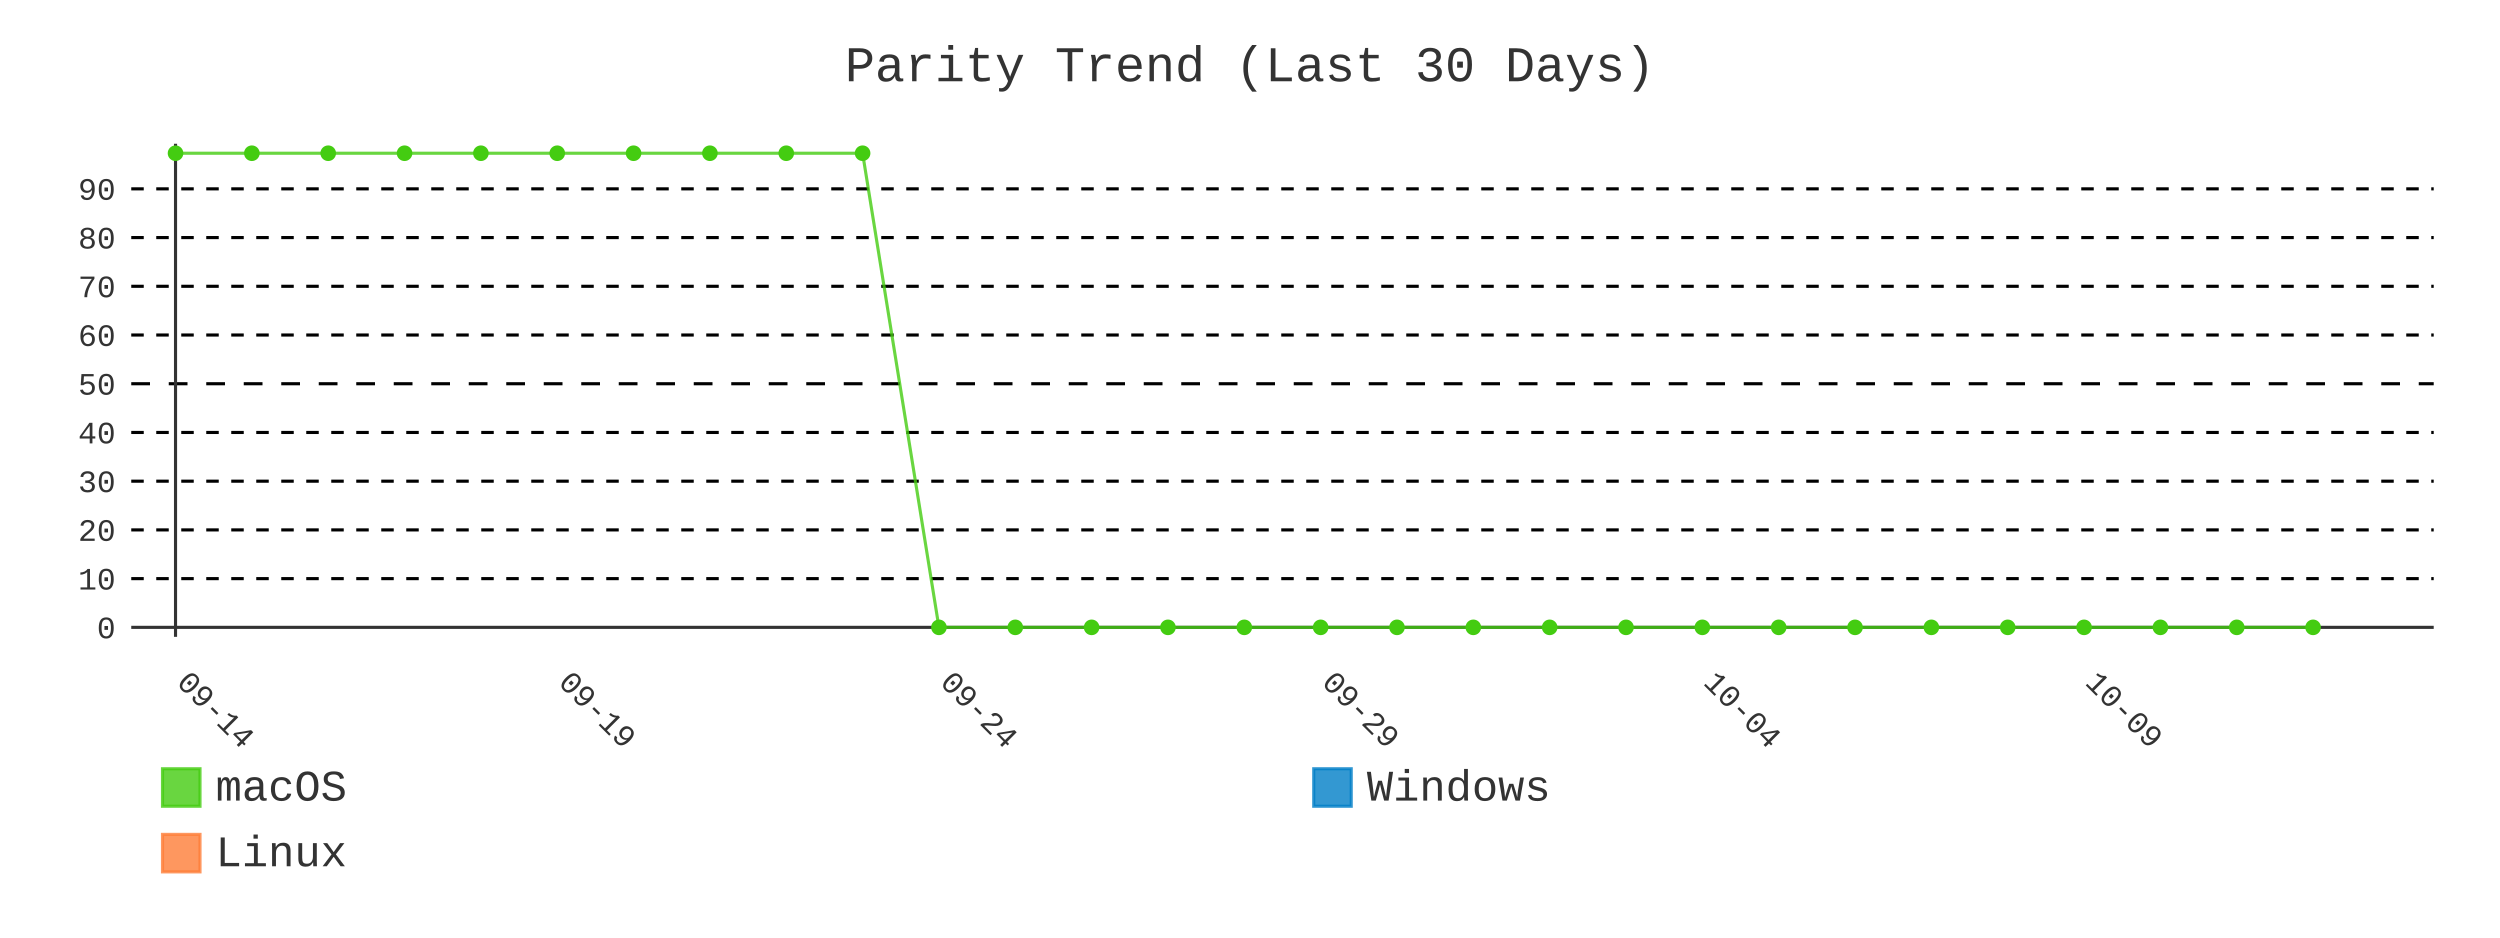
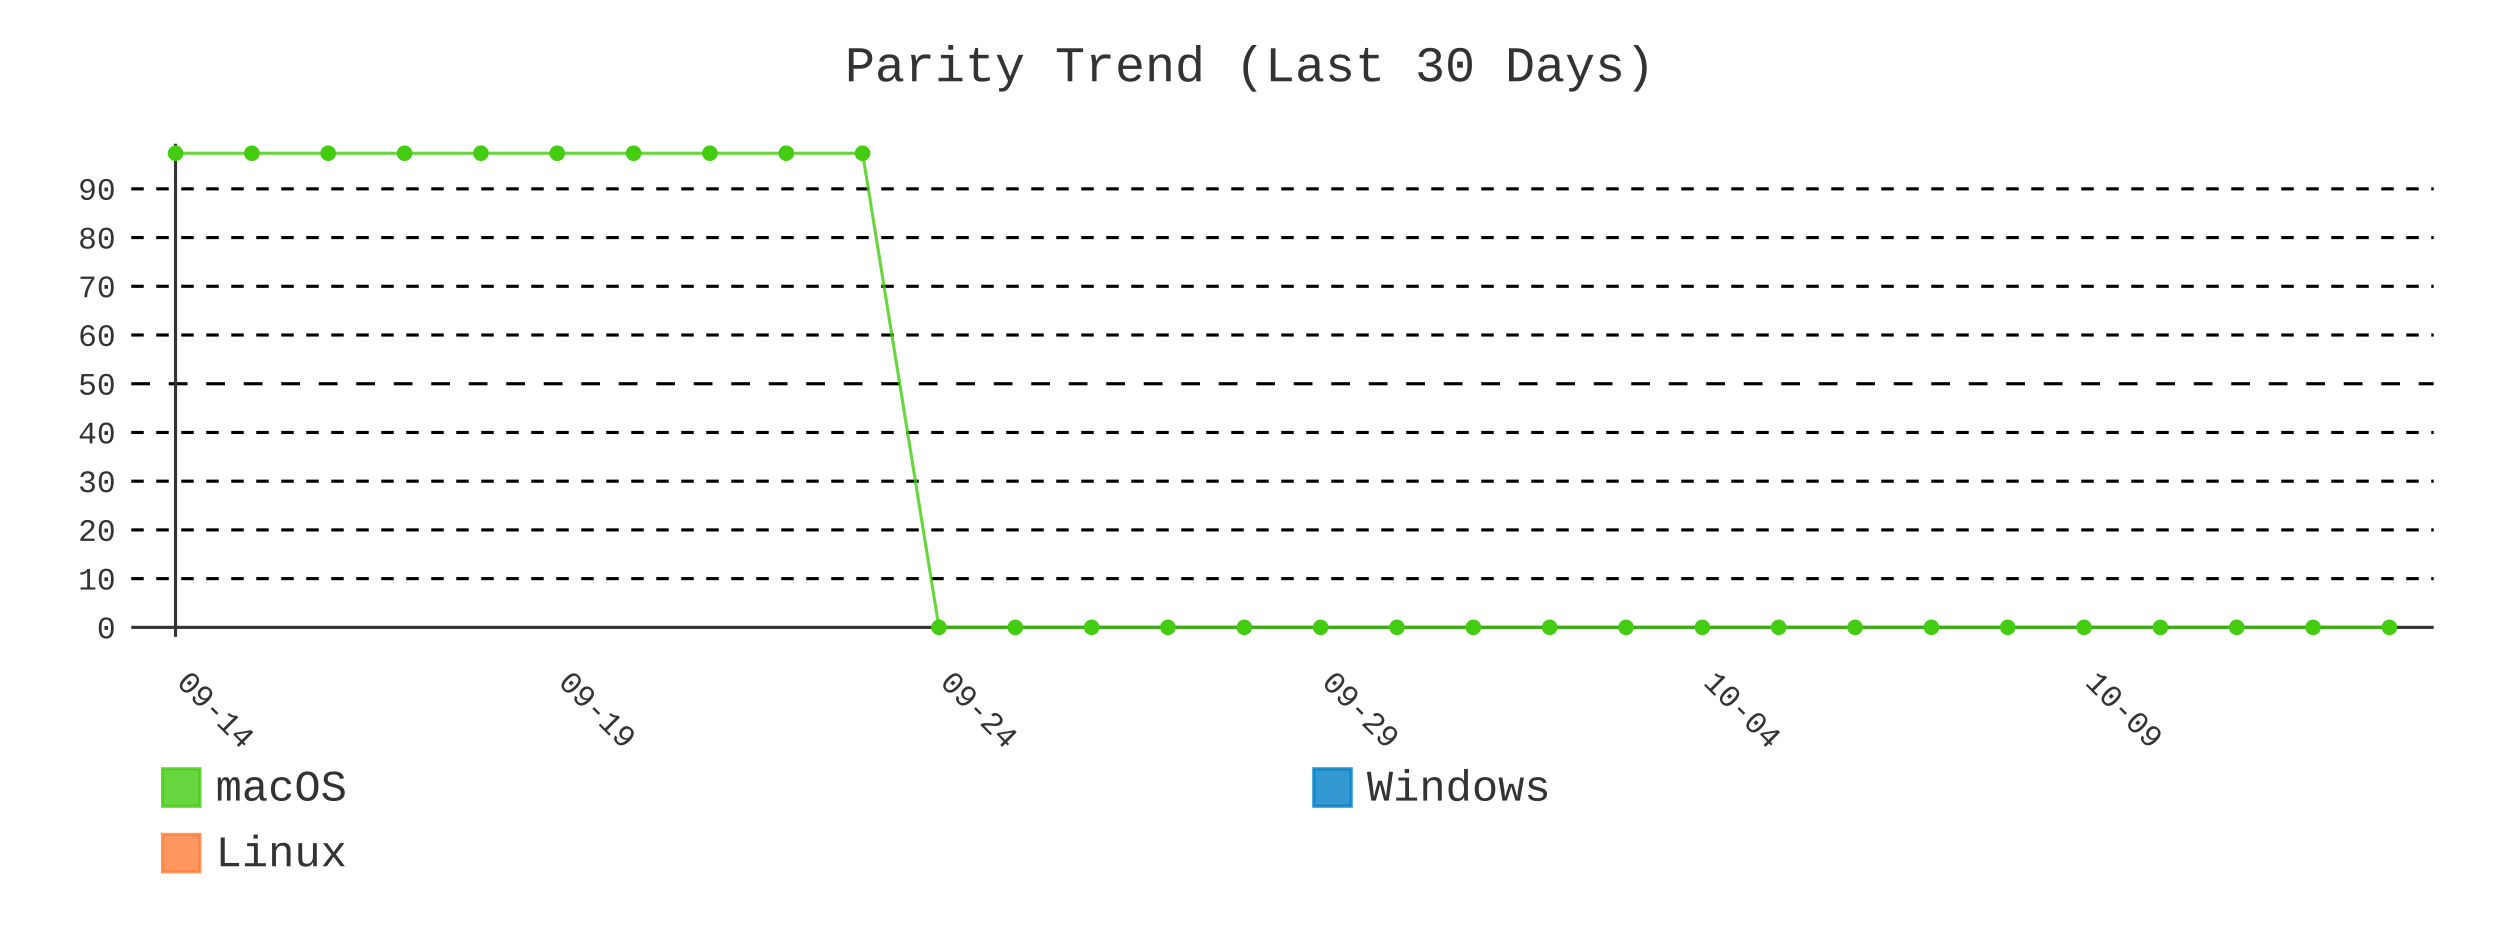
- <svg xmlns="http://www.w3.org/2000/svg" id="chart-491ed238-0c69-4776-8551-915d66574239" class="pygal-chart" viewBox="0 0 800 300">
+ <svg xmlns="http://www.w3.org/2000/svg" id="chart-56118bae-60a0-4399-880d-363a8709aa4b" class="pygal-chart" viewBox="0 0 800 300">
  <defs>
-     <style type="text/css">#chart-491ed238-0c69-4776-8551-915d66574239{-webkit-user-select:none;-webkit-font-smoothing:antialiased;font-family:Consolas,"Liberation Mono",Menlo,Courier,monospace}#chart-491ed238-0c69-4776-8551-915d66574239 .title{font-family:Consolas,"Liberation Mono",Menlo,Courier,monospace;font-size:16px}#chart-491ed238-0c69-4776-8551-915d66574239 .legends .legend text{font-family:Consolas,"Liberation Mono",Menlo,Courier,monospace;font-size:14px}#chart-491ed238-0c69-4776-8551-915d66574239 .axis text{font-family:Consolas,"Liberation Mono",Menlo,Courier,monospace;font-size:10px}#chart-491ed238-0c69-4776-8551-915d66574239 .axis text.major{font-family:Consolas,"Liberation Mono",Menlo,Courier,monospace;font-size:10px}#chart-491ed238-0c69-4776-8551-915d66574239 .text-overlay text.value{font-family:Consolas,"Liberation Mono",Menlo,Courier,monospace;font-size:16px}#chart-491ed238-0c69-4776-8551-915d66574239 .text-overlay text.label{font-family:Consolas,"Liberation Mono",Menlo,Courier,monospace;font-size:10px}#chart-491ed238-0c69-4776-8551-915d66574239 .tooltip{font-family:Consolas,"Liberation Mono",Menlo,Courier,monospace;font-size:14px}#chart-491ed238-0c69-4776-8551-915d66574239 text.no_data{font-family:Consolas,"Liberation Mono",Menlo,Courier,monospace;font-size:64px}
- #chart-491ed238-0c69-4776-8551-915d66574239{background-color:transparent}#chart-491ed238-0c69-4776-8551-915d66574239 path,#chart-491ed238-0c69-4776-8551-915d66574239 line,#chart-491ed238-0c69-4776-8551-915d66574239 rect,#chart-491ed238-0c69-4776-8551-915d66574239 circle{-webkit-transition:400ms;-moz-transition:400ms;transition:400ms}#chart-491ed238-0c69-4776-8551-915d66574239 .graph &gt; .background{fill:transparent}#chart-491ed238-0c69-4776-8551-915d66574239 .plot &gt; .background{fill:transparent}#chart-491ed238-0c69-4776-8551-915d66574239 .graph{fill:#333}#chart-491ed238-0c69-4776-8551-915d66574239 text.no_data{fill:#333}#chart-491ed238-0c69-4776-8551-915d66574239 .title{fill:#333}#chart-491ed238-0c69-4776-8551-915d66574239 .legends .legend text{fill:#333}#chart-491ed238-0c69-4776-8551-915d66574239 .legends .legend:hover text{fill:#333}#chart-491ed238-0c69-4776-8551-915d66574239 .axis .line{stroke:#333}#chart-491ed238-0c69-4776-8551-915d66574239 .axis .guide.line{stroke:#666}#chart-491ed238-0c69-4776-8551-915d66574239 .axis .major.line{stroke:#333}#chart-491ed238-0c69-4776-8551-915d66574239 .axis text.major{fill:#333}#chart-491ed238-0c69-4776-8551-915d66574239 .axis.y .guides:hover .guide.line,#chart-491ed238-0c69-4776-8551-915d66574239 .line-graph .axis.x .guides:hover .guide.line,#chart-491ed238-0c69-4776-8551-915d66574239 .stackedline-graph .axis.x .guides:hover .guide.line,#chart-491ed238-0c69-4776-8551-915d66574239 .xy-graph .axis.x .guides:hover .guide.line{stroke:#333}#chart-491ed238-0c69-4776-8551-915d66574239 .axis .guides:hover text{fill:#333}#chart-491ed238-0c69-4776-8551-915d66574239 .reactive{fill-opacity:.8;stroke-opacity:.8;stroke-width:1}#chart-491ed238-0c69-4776-8551-915d66574239 .ci{stroke:#333}#chart-491ed238-0c69-4776-8551-915d66574239 .reactive.active,#chart-491ed238-0c69-4776-8551-915d66574239 .active .reactive{fill-opacity:.9;stroke-opacity:.9;stroke-width:4}#chart-491ed238-0c69-4776-8551-915d66574239 .ci .reactive.active{stroke-width:1.5}#chart-491ed238-0c69-4776-8551-915d66574239 .series text{fill:#333}#chart-491ed238-0c69-4776-8551-915d66574239 .tooltip rect{fill:transparent;stroke:#333;-webkit-transition:opacity 400ms;-moz-transition:opacity 400ms;transition:opacity 400ms}#chart-491ed238-0c69-4776-8551-915d66574239 .tooltip .label{fill:#333}#chart-491ed238-0c69-4776-8551-915d66574239 .tooltip .label{fill:#333}#chart-491ed238-0c69-4776-8551-915d66574239 .tooltip .legend{font-size:.8em;fill:#666}#chart-491ed238-0c69-4776-8551-915d66574239 .tooltip .x_label{font-size:.6em;fill:#333}#chart-491ed238-0c69-4776-8551-915d66574239 .tooltip .xlink{font-size:.5em;text-decoration:underline}#chart-491ed238-0c69-4776-8551-915d66574239 .tooltip .value{font-size:1.5em}#chart-491ed238-0c69-4776-8551-915d66574239 .bound{font-size:.5em}#chart-491ed238-0c69-4776-8551-915d66574239 .max-value{font-size:.75em;fill:#666}#chart-491ed238-0c69-4776-8551-915d66574239 .map-element{fill:transparent;stroke:#666 !important}#chart-491ed238-0c69-4776-8551-915d66574239 .map-element .reactive{fill-opacity:inherit;stroke-opacity:inherit}#chart-491ed238-0c69-4776-8551-915d66574239 .color-0,#chart-491ed238-0c69-4776-8551-915d66574239 .color-0 a:visited{stroke:#4c1;fill:#4c1}#chart-491ed238-0c69-4776-8551-915d66574239 .color-1,#chart-491ed238-0c69-4776-8551-915d66574239 .color-1 a:visited{stroke:#007ec6;fill:#007ec6}#chart-491ed238-0c69-4776-8551-915d66574239 .color-2,#chart-491ed238-0c69-4776-8551-915d66574239 .color-2 a:visited{stroke:#fe7d37;fill:#fe7d37}#chart-491ed238-0c69-4776-8551-915d66574239 .text-overlay .color-0 text{fill:black}#chart-491ed238-0c69-4776-8551-915d66574239 .text-overlay .color-1 text{fill:black}#chart-491ed238-0c69-4776-8551-915d66574239 .text-overlay .color-2 text{fill:black}#chart-491ed238-0c69-4776-8551-915d66574239 .series{stroke-width:2}#chart-491ed238-0c69-4776-8551-915d66574239 .series.serie-0{stroke-width:2}#chart-491ed238-0c69-4776-8551-915d66574239 .series.serie-1{stroke-width:2}#chart-491ed238-0c69-4776-8551-915d66574239 .series.serie-2{stroke-width:2}
- #chart-491ed238-0c69-4776-8551-915d66574239 text.no_data{text-anchor:middle}#chart-491ed238-0c69-4776-8551-915d66574239 .guide.line{fill:none}#chart-491ed238-0c69-4776-8551-915d66574239 .centered{text-anchor:middle}#chart-491ed238-0c69-4776-8551-915d66574239 .title{text-anchor:middle}#chart-491ed238-0c69-4776-8551-915d66574239 .legends .legend text{fill-opacity:1}#chart-491ed238-0c69-4776-8551-915d66574239 .axis.x text{text-anchor:middle}#chart-491ed238-0c69-4776-8551-915d66574239 .axis.x:not(.web) text[transform]{text-anchor:start}#chart-491ed238-0c69-4776-8551-915d66574239 .axis.x:not(.web) text[transform].backwards{text-anchor:end}#chart-491ed238-0c69-4776-8551-915d66574239 .axis.y text{text-anchor:end}#chart-491ed238-0c69-4776-8551-915d66574239 .axis.y text[transform].backwards{text-anchor:start}#chart-491ed238-0c69-4776-8551-915d66574239 .axis.y2 text{text-anchor:start}#chart-491ed238-0c69-4776-8551-915d66574239 .axis.y2 text[transform].backwards{text-anchor:end}#chart-491ed238-0c69-4776-8551-915d66574239 .axis .guide.line{stroke-dasharray:4,4;stroke:black}#chart-491ed238-0c69-4776-8551-915d66574239 .axis .major.guide.line{stroke-dasharray:6,6;stroke:black}#chart-491ed238-0c69-4776-8551-915d66574239 .horizontal .axis.y .guide.line,#chart-491ed238-0c69-4776-8551-915d66574239 .horizontal .axis.y2 .guide.line,#chart-491ed238-0c69-4776-8551-915d66574239 .vertical .axis.x .guide.line{opacity:0}#chart-491ed238-0c69-4776-8551-915d66574239 .horizontal .axis.always_show .guide.line,#chart-491ed238-0c69-4776-8551-915d66574239 .vertical .axis.always_show .guide.line{opacity:1 !important}#chart-491ed238-0c69-4776-8551-915d66574239 .axis.y .guides:hover .guide.line,#chart-491ed238-0c69-4776-8551-915d66574239 .axis.y2 .guides:hover .guide.line,#chart-491ed238-0c69-4776-8551-915d66574239 .axis.x .guides:hover .guide.line{opacity:1}#chart-491ed238-0c69-4776-8551-915d66574239 .axis .guides:hover text{opacity:1}#chart-491ed238-0c69-4776-8551-915d66574239 .nofill{fill:none}#chart-491ed238-0c69-4776-8551-915d66574239 .subtle-fill{fill-opacity:.2}#chart-491ed238-0c69-4776-8551-915d66574239 .dot{stroke-width:1px;fill-opacity:1;stroke-opacity:1}#chart-491ed238-0c69-4776-8551-915d66574239 .dot.active{stroke-width:5px}#chart-491ed238-0c69-4776-8551-915d66574239 .dot.negative{fill:transparent}#chart-491ed238-0c69-4776-8551-915d66574239 text,#chart-491ed238-0c69-4776-8551-915d66574239 tspan{stroke:none !important}#chart-491ed238-0c69-4776-8551-915d66574239 .series text.active{opacity:1}#chart-491ed238-0c69-4776-8551-915d66574239 .tooltip rect{fill-opacity:.95;stroke-width:.5}#chart-491ed238-0c69-4776-8551-915d66574239 .tooltip text{fill-opacity:1}#chart-491ed238-0c69-4776-8551-915d66574239 .showable{visibility:hidden}#chart-491ed238-0c69-4776-8551-915d66574239 .showable.shown{visibility:visible}#chart-491ed238-0c69-4776-8551-915d66574239 .gauge-background{fill:rgba(229,229,229,1);stroke:none}#chart-491ed238-0c69-4776-8551-915d66574239 .bg-lines{stroke:transparent;stroke-width:2px}</style>
+     <style type="text/css">#chart-56118bae-60a0-4399-880d-363a8709aa4b{-webkit-user-select:none;-webkit-font-smoothing:antialiased;font-family:Consolas,"Liberation Mono",Menlo,Courier,monospace}#chart-56118bae-60a0-4399-880d-363a8709aa4b .title{font-family:Consolas,"Liberation Mono",Menlo,Courier,monospace;font-size:16px}#chart-56118bae-60a0-4399-880d-363a8709aa4b .legends .legend text{font-family:Consolas,"Liberation Mono",Menlo,Courier,monospace;font-size:14px}#chart-56118bae-60a0-4399-880d-363a8709aa4b .axis text{font-family:Consolas,"Liberation Mono",Menlo,Courier,monospace;font-size:10px}#chart-56118bae-60a0-4399-880d-363a8709aa4b .axis text.major{font-family:Consolas,"Liberation Mono",Menlo,Courier,monospace;font-size:10px}#chart-56118bae-60a0-4399-880d-363a8709aa4b .text-overlay text.value{font-family:Consolas,"Liberation Mono",Menlo,Courier,monospace;font-size:16px}#chart-56118bae-60a0-4399-880d-363a8709aa4b .text-overlay text.label{font-family:Consolas,"Liberation Mono",Menlo,Courier,monospace;font-size:10px}#chart-56118bae-60a0-4399-880d-363a8709aa4b .tooltip{font-family:Consolas,"Liberation Mono",Menlo,Courier,monospace;font-size:14px}#chart-56118bae-60a0-4399-880d-363a8709aa4b text.no_data{font-family:Consolas,"Liberation Mono",Menlo,Courier,monospace;font-size:64px}
+ #chart-56118bae-60a0-4399-880d-363a8709aa4b{background-color:transparent}#chart-56118bae-60a0-4399-880d-363a8709aa4b path,#chart-56118bae-60a0-4399-880d-363a8709aa4b line,#chart-56118bae-60a0-4399-880d-363a8709aa4b rect,#chart-56118bae-60a0-4399-880d-363a8709aa4b circle{-webkit-transition:400ms;-moz-transition:400ms;transition:400ms}#chart-56118bae-60a0-4399-880d-363a8709aa4b .graph &gt; .background{fill:transparent}#chart-56118bae-60a0-4399-880d-363a8709aa4b .plot &gt; .background{fill:transparent}#chart-56118bae-60a0-4399-880d-363a8709aa4b .graph{fill:#333}#chart-56118bae-60a0-4399-880d-363a8709aa4b text.no_data{fill:#333}#chart-56118bae-60a0-4399-880d-363a8709aa4b .title{fill:#333}#chart-56118bae-60a0-4399-880d-363a8709aa4b .legends .legend text{fill:#333}#chart-56118bae-60a0-4399-880d-363a8709aa4b .legends .legend:hover text{fill:#333}#chart-56118bae-60a0-4399-880d-363a8709aa4b .axis .line{stroke:#333}#chart-56118bae-60a0-4399-880d-363a8709aa4b .axis .guide.line{stroke:#666}#chart-56118bae-60a0-4399-880d-363a8709aa4b .axis .major.line{stroke:#333}#chart-56118bae-60a0-4399-880d-363a8709aa4b .axis text.major{fill:#333}#chart-56118bae-60a0-4399-880d-363a8709aa4b .axis.y .guides:hover .guide.line,#chart-56118bae-60a0-4399-880d-363a8709aa4b .line-graph .axis.x .guides:hover .guide.line,#chart-56118bae-60a0-4399-880d-363a8709aa4b .stackedline-graph .axis.x .guides:hover .guide.line,#chart-56118bae-60a0-4399-880d-363a8709aa4b .xy-graph .axis.x .guides:hover .guide.line{stroke:#333}#chart-56118bae-60a0-4399-880d-363a8709aa4b .axis .guides:hover text{fill:#333}#chart-56118bae-60a0-4399-880d-363a8709aa4b .reactive{fill-opacity:.8;stroke-opacity:.8;stroke-width:1}#chart-56118bae-60a0-4399-880d-363a8709aa4b .ci{stroke:#333}#chart-56118bae-60a0-4399-880d-363a8709aa4b .reactive.active,#chart-56118bae-60a0-4399-880d-363a8709aa4b .active .reactive{fill-opacity:.9;stroke-opacity:.9;stroke-width:4}#chart-56118bae-60a0-4399-880d-363a8709aa4b .ci .reactive.active{stroke-width:1.5}#chart-56118bae-60a0-4399-880d-363a8709aa4b .series text{fill:#333}#chart-56118bae-60a0-4399-880d-363a8709aa4b .tooltip rect{fill:transparent;stroke:#333;-webkit-transition:opacity 400ms;-moz-transition:opacity 400ms;transition:opacity 400ms}#chart-56118bae-60a0-4399-880d-363a8709aa4b .tooltip .label{fill:#333}#chart-56118bae-60a0-4399-880d-363a8709aa4b .tooltip .label{fill:#333}#chart-56118bae-60a0-4399-880d-363a8709aa4b .tooltip .legend{font-size:.8em;fill:#666}#chart-56118bae-60a0-4399-880d-363a8709aa4b .tooltip .x_label{font-size:.6em;fill:#333}#chart-56118bae-60a0-4399-880d-363a8709aa4b .tooltip .xlink{font-size:.5em;text-decoration:underline}#chart-56118bae-60a0-4399-880d-363a8709aa4b .tooltip .value{font-size:1.5em}#chart-56118bae-60a0-4399-880d-363a8709aa4b .bound{font-size:.5em}#chart-56118bae-60a0-4399-880d-363a8709aa4b .max-value{font-size:.75em;fill:#666}#chart-56118bae-60a0-4399-880d-363a8709aa4b .map-element{fill:transparent;stroke:#666 !important}#chart-56118bae-60a0-4399-880d-363a8709aa4b .map-element .reactive{fill-opacity:inherit;stroke-opacity:inherit}#chart-56118bae-60a0-4399-880d-363a8709aa4b .color-0,#chart-56118bae-60a0-4399-880d-363a8709aa4b .color-0 a:visited{stroke:#4c1;fill:#4c1}#chart-56118bae-60a0-4399-880d-363a8709aa4b .color-1,#chart-56118bae-60a0-4399-880d-363a8709aa4b .color-1 a:visited{stroke:#007ec6;fill:#007ec6}#chart-56118bae-60a0-4399-880d-363a8709aa4b .color-2,#chart-56118bae-60a0-4399-880d-363a8709aa4b .color-2 a:visited{stroke:#fe7d37;fill:#fe7d37}#chart-56118bae-60a0-4399-880d-363a8709aa4b .text-overlay .color-0 text{fill:black}#chart-56118bae-60a0-4399-880d-363a8709aa4b .text-overlay .color-1 text{fill:black}#chart-56118bae-60a0-4399-880d-363a8709aa4b .text-overlay .color-2 text{fill:black}#chart-56118bae-60a0-4399-880d-363a8709aa4b .series{stroke-width:2}#chart-56118bae-60a0-4399-880d-363a8709aa4b .series.serie-0{stroke-width:2}#chart-56118bae-60a0-4399-880d-363a8709aa4b .series.serie-1{stroke-width:2}#chart-56118bae-60a0-4399-880d-363a8709aa4b .series.serie-2{stroke-width:2}
+ #chart-56118bae-60a0-4399-880d-363a8709aa4b text.no_data{text-anchor:middle}#chart-56118bae-60a0-4399-880d-363a8709aa4b .guide.line{fill:none}#chart-56118bae-60a0-4399-880d-363a8709aa4b .centered{text-anchor:middle}#chart-56118bae-60a0-4399-880d-363a8709aa4b .title{text-anchor:middle}#chart-56118bae-60a0-4399-880d-363a8709aa4b .legends .legend text{fill-opacity:1}#chart-56118bae-60a0-4399-880d-363a8709aa4b .axis.x text{text-anchor:middle}#chart-56118bae-60a0-4399-880d-363a8709aa4b .axis.x:not(.web) text[transform]{text-anchor:start}#chart-56118bae-60a0-4399-880d-363a8709aa4b .axis.x:not(.web) text[transform].backwards{text-anchor:end}#chart-56118bae-60a0-4399-880d-363a8709aa4b .axis.y text{text-anchor:end}#chart-56118bae-60a0-4399-880d-363a8709aa4b .axis.y text[transform].backwards{text-anchor:start}#chart-56118bae-60a0-4399-880d-363a8709aa4b .axis.y2 text{text-anchor:start}#chart-56118bae-60a0-4399-880d-363a8709aa4b .axis.y2 text[transform].backwards{text-anchor:end}#chart-56118bae-60a0-4399-880d-363a8709aa4b .axis .guide.line{stroke-dasharray:4,4;stroke:black}#chart-56118bae-60a0-4399-880d-363a8709aa4b .axis .major.guide.line{stroke-dasharray:6,6;stroke:black}#chart-56118bae-60a0-4399-880d-363a8709aa4b .horizontal .axis.y .guide.line,#chart-56118bae-60a0-4399-880d-363a8709aa4b .horizontal .axis.y2 .guide.line,#chart-56118bae-60a0-4399-880d-363a8709aa4b .vertical .axis.x .guide.line{opacity:0}#chart-56118bae-60a0-4399-880d-363a8709aa4b .horizontal .axis.always_show .guide.line,#chart-56118bae-60a0-4399-880d-363a8709aa4b .vertical .axis.always_show .guide.line{opacity:1 !important}#chart-56118bae-60a0-4399-880d-363a8709aa4b .axis.y .guides:hover .guide.line,#chart-56118bae-60a0-4399-880d-363a8709aa4b .axis.y2 .guides:hover .guide.line,#chart-56118bae-60a0-4399-880d-363a8709aa4b .axis.x .guides:hover .guide.line{opacity:1}#chart-56118bae-60a0-4399-880d-363a8709aa4b .axis .guides:hover text{opacity:1}#chart-56118bae-60a0-4399-880d-363a8709aa4b .nofill{fill:none}#chart-56118bae-60a0-4399-880d-363a8709aa4b .subtle-fill{fill-opacity:.2}#chart-56118bae-60a0-4399-880d-363a8709aa4b .dot{stroke-width:1px;fill-opacity:1;stroke-opacity:1}#chart-56118bae-60a0-4399-880d-363a8709aa4b .dot.active{stroke-width:5px}#chart-56118bae-60a0-4399-880d-363a8709aa4b .dot.negative{fill:transparent}#chart-56118bae-60a0-4399-880d-363a8709aa4b text,#chart-56118bae-60a0-4399-880d-363a8709aa4b tspan{stroke:none !important}#chart-56118bae-60a0-4399-880d-363a8709aa4b .series text.active{opacity:1}#chart-56118bae-60a0-4399-880d-363a8709aa4b .tooltip rect{fill-opacity:.95;stroke-width:.5}#chart-56118bae-60a0-4399-880d-363a8709aa4b .tooltip text{fill-opacity:1}#chart-56118bae-60a0-4399-880d-363a8709aa4b .showable{visibility:hidden}#chart-56118bae-60a0-4399-880d-363a8709aa4b .showable.shown{visibility:visible}#chart-56118bae-60a0-4399-880d-363a8709aa4b .gauge-background{fill:rgba(229,229,229,1);stroke:none}#chart-56118bae-60a0-4399-880d-363a8709aa4b .bg-lines{stroke:transparent;stroke-width:2px}</style>
  </defs>
  <g class="graph line-graph vertical">
    <rect x="0" y="0" width="800" height="300" class="background" />
    <g transform="translate(42, 46)" class="plot">
      <rect x="0" y="0" width="736.787" height="157.787" class="background" />
      <g class="axis y always_show">
        <g class="guides">
          <path d="M0 154.752 h736.787" class="axis major line" />
          <text x="-5" y="158.252" class="major">0</text>
        </g>
        <g class="guides">
          <path d="M0 139.161 h736.787" class="guide line" />
          <text x="-5" y="142.661" class="">10</text>
        </g>
        <g class="guides">
          <path d="M0 123.57 h736.787" class="guide line" />
          <text x="-5" y="127.07" class="">20</text>
        </g>
        <g class="guides">
          <path d="M0 107.979 h736.787" class="guide line" />
          <text x="-5" y="111.479" class="">30</text>
        </g>
        <g class="guides">
          <path d="M0 92.388 h736.787" class="guide line" />
          <text x="-5" y="95.888" class="">40</text>
        </g>
        <g class="guides">
          <path d="M0 76.796 h736.787" class="major guide line" />
          <text x="-5" y="80.296" class="major">50</text>
        </g>
        <g class="guides">
          <path d="M0 61.205 h736.787" class="guide line" />
          <text x="-5" y="64.705" class="">60</text>
        </g>
        <g class="guides">
          <path d="M0 45.614 h736.787" class="guide line" />
          <text x="-5" y="49.114" class="">70</text>
        </g>
        <g class="guides">
          <path d="M0 30.023 h736.787" class="guide line" />
          <text x="-5" y="33.523" class="">80</text>
        </g>
        <g class="guides">
          <path d="M0 14.432 h736.787" class="guide line" />
          <text x="-5" y="17.932" class="">90</text>
        </g>
      </g>
      <g class="axis x">
        <g class="guides">
          <path d="M14.169 0 v157.787" class="major line" />
          <text x="14.169" y="172.787" class="major" transform="rotate(45 14.16898 172.7868)">09-14</text>
        </g>
        <g class="guides">
          <path d="M136.315 0 v157.787" class="major guide line" />
          <text x="136.315" y="172.787" class="major" transform="rotate(45 136.3153 172.7868)">09-19</text>
        </g>
        <g class="guides">
          <path d="M258.462 0 v157.787" class="major guide line" />
          <text x="258.462" y="172.787" class="major" transform="rotate(45 258.4617 172.7868)">09-24</text>
        </g>
        <g class="guides">
          <path d="M380.608 0 v157.787" class="major guide line" />
          <text x="380.608" y="172.787" class="major" transform="rotate(45 380.608 172.7868)">09-29</text>
        </g>
        <g class="guides">
          <path d="M502.754 0 v157.787" class="major guide line" />
          <text x="502.754" y="172.787" class="major" transform="rotate(45 502.7544 172.7868)">10-04</text>
        </g>
        <g class="guides">
          <path d="M624.901 0 v157.787" class="major guide line" />
          <text x="624.901" y="172.787" class="major" transform="rotate(45 624.9007 172.7868)">10-09</text>
        </g>
      </g>
      <g class="series serie-0 color-0">
-         <path d="M14.169 3.034 L38.598 3.034 63.028 3.034 87.457 3.034 111.886 3.034 136.315 3.034 160.745 3.034 185.174 3.034 209.603 3.034 234.032 3.034 258.462 154.752 282.891 154.752 307.32 154.752 331.749 154.752 356.179 154.752 380.608 154.752 405.037 154.752 429.467 154.752 453.896 154.752 478.325 154.752 502.754 154.752 527.184 154.752 551.613 154.752 576.042 154.752 600.471 154.752 624.901 154.752 649.33 154.752 673.759 154.752 698.189 154.752" class="line reactive nofill" />
+         <path d="M14.169 3.034 L38.598 3.034 63.028 3.034 87.457 3.034 111.886 3.034 136.315 3.034 160.745 3.034 185.174 3.034 209.603 3.034 234.032 3.034 258.462 154.752 282.891 154.752 307.32 154.752 331.749 154.752 356.179 154.752 380.608 154.752 405.037 154.752 429.467 154.752 453.896 154.752 478.325 154.752 502.754 154.752 527.184 154.752 551.613 154.752 576.042 154.752 600.471 154.752 624.901 154.752 649.33 154.752 673.759 154.752 698.189 154.752 722.618 154.752" class="line reactive nofill" />
      </g>
      <g class="series serie-1 color-1" />
      <g class="series serie-2 color-2" />
    </g>
    <g class="titles">
      <text x="400.0" y="26" class="title plot_title">Parity Trend (Last 30 Days)</text>
    </g>
    <g transform="translate(42, 46)" class="plot overlay">
      <g class="series serie-0 color-0">
        <g class="dots">
          <circle cx="14.169" cy="3.034" r="2" class="dot reactive tooltip-trigger" />
        </g>
        <g class="dots">
          <circle cx="38.598" cy="3.034" r="2" class="dot reactive tooltip-trigger" />
        </g>
        <g class="dots">
          <circle cx="63.028" cy="3.034" r="2" class="dot reactive tooltip-trigger" />
        </g>
        <g class="dots">
          <circle cx="87.457" cy="3.034" r="2" class="dot reactive tooltip-trigger" />
        </g>
        <g class="dots">
          <circle cx="111.886" cy="3.034" r="2" class="dot reactive tooltip-trigger" />
        </g>
        <g class="dots">
          <circle cx="136.315" cy="3.034" r="2" class="dot reactive tooltip-trigger" />
        </g>
        <g class="dots">
          <circle cx="160.745" cy="3.034" r="2" class="dot reactive tooltip-trigger" />
        </g>
        <g class="dots">
          <circle cx="185.174" cy="3.034" r="2" class="dot reactive tooltip-trigger" />
        </g>
        <g class="dots">
          <circle cx="209.603" cy="3.034" r="2" class="dot reactive tooltip-trigger" />
        </g>
        <g class="dots">
          <circle cx="234.032" cy="3.034" r="2" class="dot reactive tooltip-trigger" />
        </g>
        <g class="dots">
          <circle cx="258.462" cy="154.752" r="2" class="dot reactive tooltip-trigger" />
        </g>
        <g class="dots">
          <circle cx="282.891" cy="154.752" r="2" class="dot reactive tooltip-trigger" />
        </g>
        <g class="dots">
          <circle cx="307.32" cy="154.752" r="2" class="dot reactive tooltip-trigger" />
        </g>
        <g class="dots">
          <circle cx="331.749" cy="154.752" r="2" class="dot reactive tooltip-trigger" />
        </g>
        <g class="dots">
          <circle cx="356.179" cy="154.752" r="2" class="dot reactive tooltip-trigger" />
        </g>
        <g class="dots">
          <circle cx="380.608" cy="154.752" r="2" class="dot reactive tooltip-trigger" />
        </g>
        <g class="dots">
          <circle cx="405.037" cy="154.752" r="2" class="dot reactive tooltip-trigger" />
        </g>
        <g class="dots">
          <circle cx="429.467" cy="154.752" r="2" class="dot reactive tooltip-trigger" />
        </g>
        <g class="dots">
          <circle cx="453.896" cy="154.752" r="2" class="dot reactive tooltip-trigger" />
        </g>
        <g class="dots">
          <circle cx="478.325" cy="154.752" r="2" class="dot reactive tooltip-trigger" />
        </g>
        <g class="dots">
          <circle cx="502.754" cy="154.752" r="2" class="dot reactive tooltip-trigger" />
        </g>
        <g class="dots">
          <circle cx="527.184" cy="154.752" r="2" class="dot reactive tooltip-trigger" />
        </g>
        <g class="dots">
          <circle cx="551.613" cy="154.752" r="2" class="dot reactive tooltip-trigger" />
        </g>
        <g class="dots">
          <circle cx="576.042" cy="154.752" r="2" class="dot reactive tooltip-trigger" />
        </g>
        <g class="dots">
          <circle cx="600.471" cy="154.752" r="2" class="dot reactive tooltip-trigger" />
        </g>
        <g class="dots">
          <circle cx="624.901" cy="154.752" r="2" class="dot reactive tooltip-trigger" />
        </g>
        <g class="dots">
          <circle cx="649.33" cy="154.752" r="2" class="dot reactive tooltip-trigger" />
        </g>
        <g class="dots">
          <circle cx="673.759" cy="154.752" r="2" class="dot reactive tooltip-trigger" />
        </g>
        <g class="dots">
          <circle cx="698.189" cy="154.752" r="2" class="dot reactive tooltip-trigger" />
+         </g>
+         <g class="dots">
+           <circle cx="722.618" cy="154.752" r="2" class="dot reactive tooltip-trigger" />
        </g>
      </g>
      <g class="series serie-1 color-1" />
      <g class="series serie-2 color-2" />
    </g>
    <g transform="translate(42, 46)" class="plot text-overlay">
      <g class="series serie-0 color-0" />
      <g class="series serie-1 color-1" />
      <g class="series serie-2 color-2" />
    </g>
    <g transform="translate(42, 46)" class="plot tooltip-overlay">
      <g transform="translate(0 0)" style="opacity: 0" class="tooltip">
        <rect rx="0" ry="0" width="0" height="0" class="tooltip-box" />
        <g class="text" />
      </g>
    </g>
    <g transform="translate(52, 245)" class="legends">
      <g id="activate-serie-0" class="legend reactive activate-serie">
        <rect x="0.0" y="1.0" width="12" height="12" class="color-0 reactive" />
        <text x="17.0" y="11.2">macOS</text>
      </g>
      <g id="activate-serie-1" class="legend reactive activate-serie">
        <rect x="368.393" y="1.0" width="12" height="12" class="color-1 reactive" />
        <text x="385.393" y="11.2">Windows</text>
      </g>
      <g id="activate-serie-2" class="legend reactive activate-serie">
        <rect x="0.0" y="22.0" width="12" height="12" class="color-2 reactive" />
        <text x="17.0" y="32.2">Linux</text>
      </g>
    </g>
  </g>
</svg>
